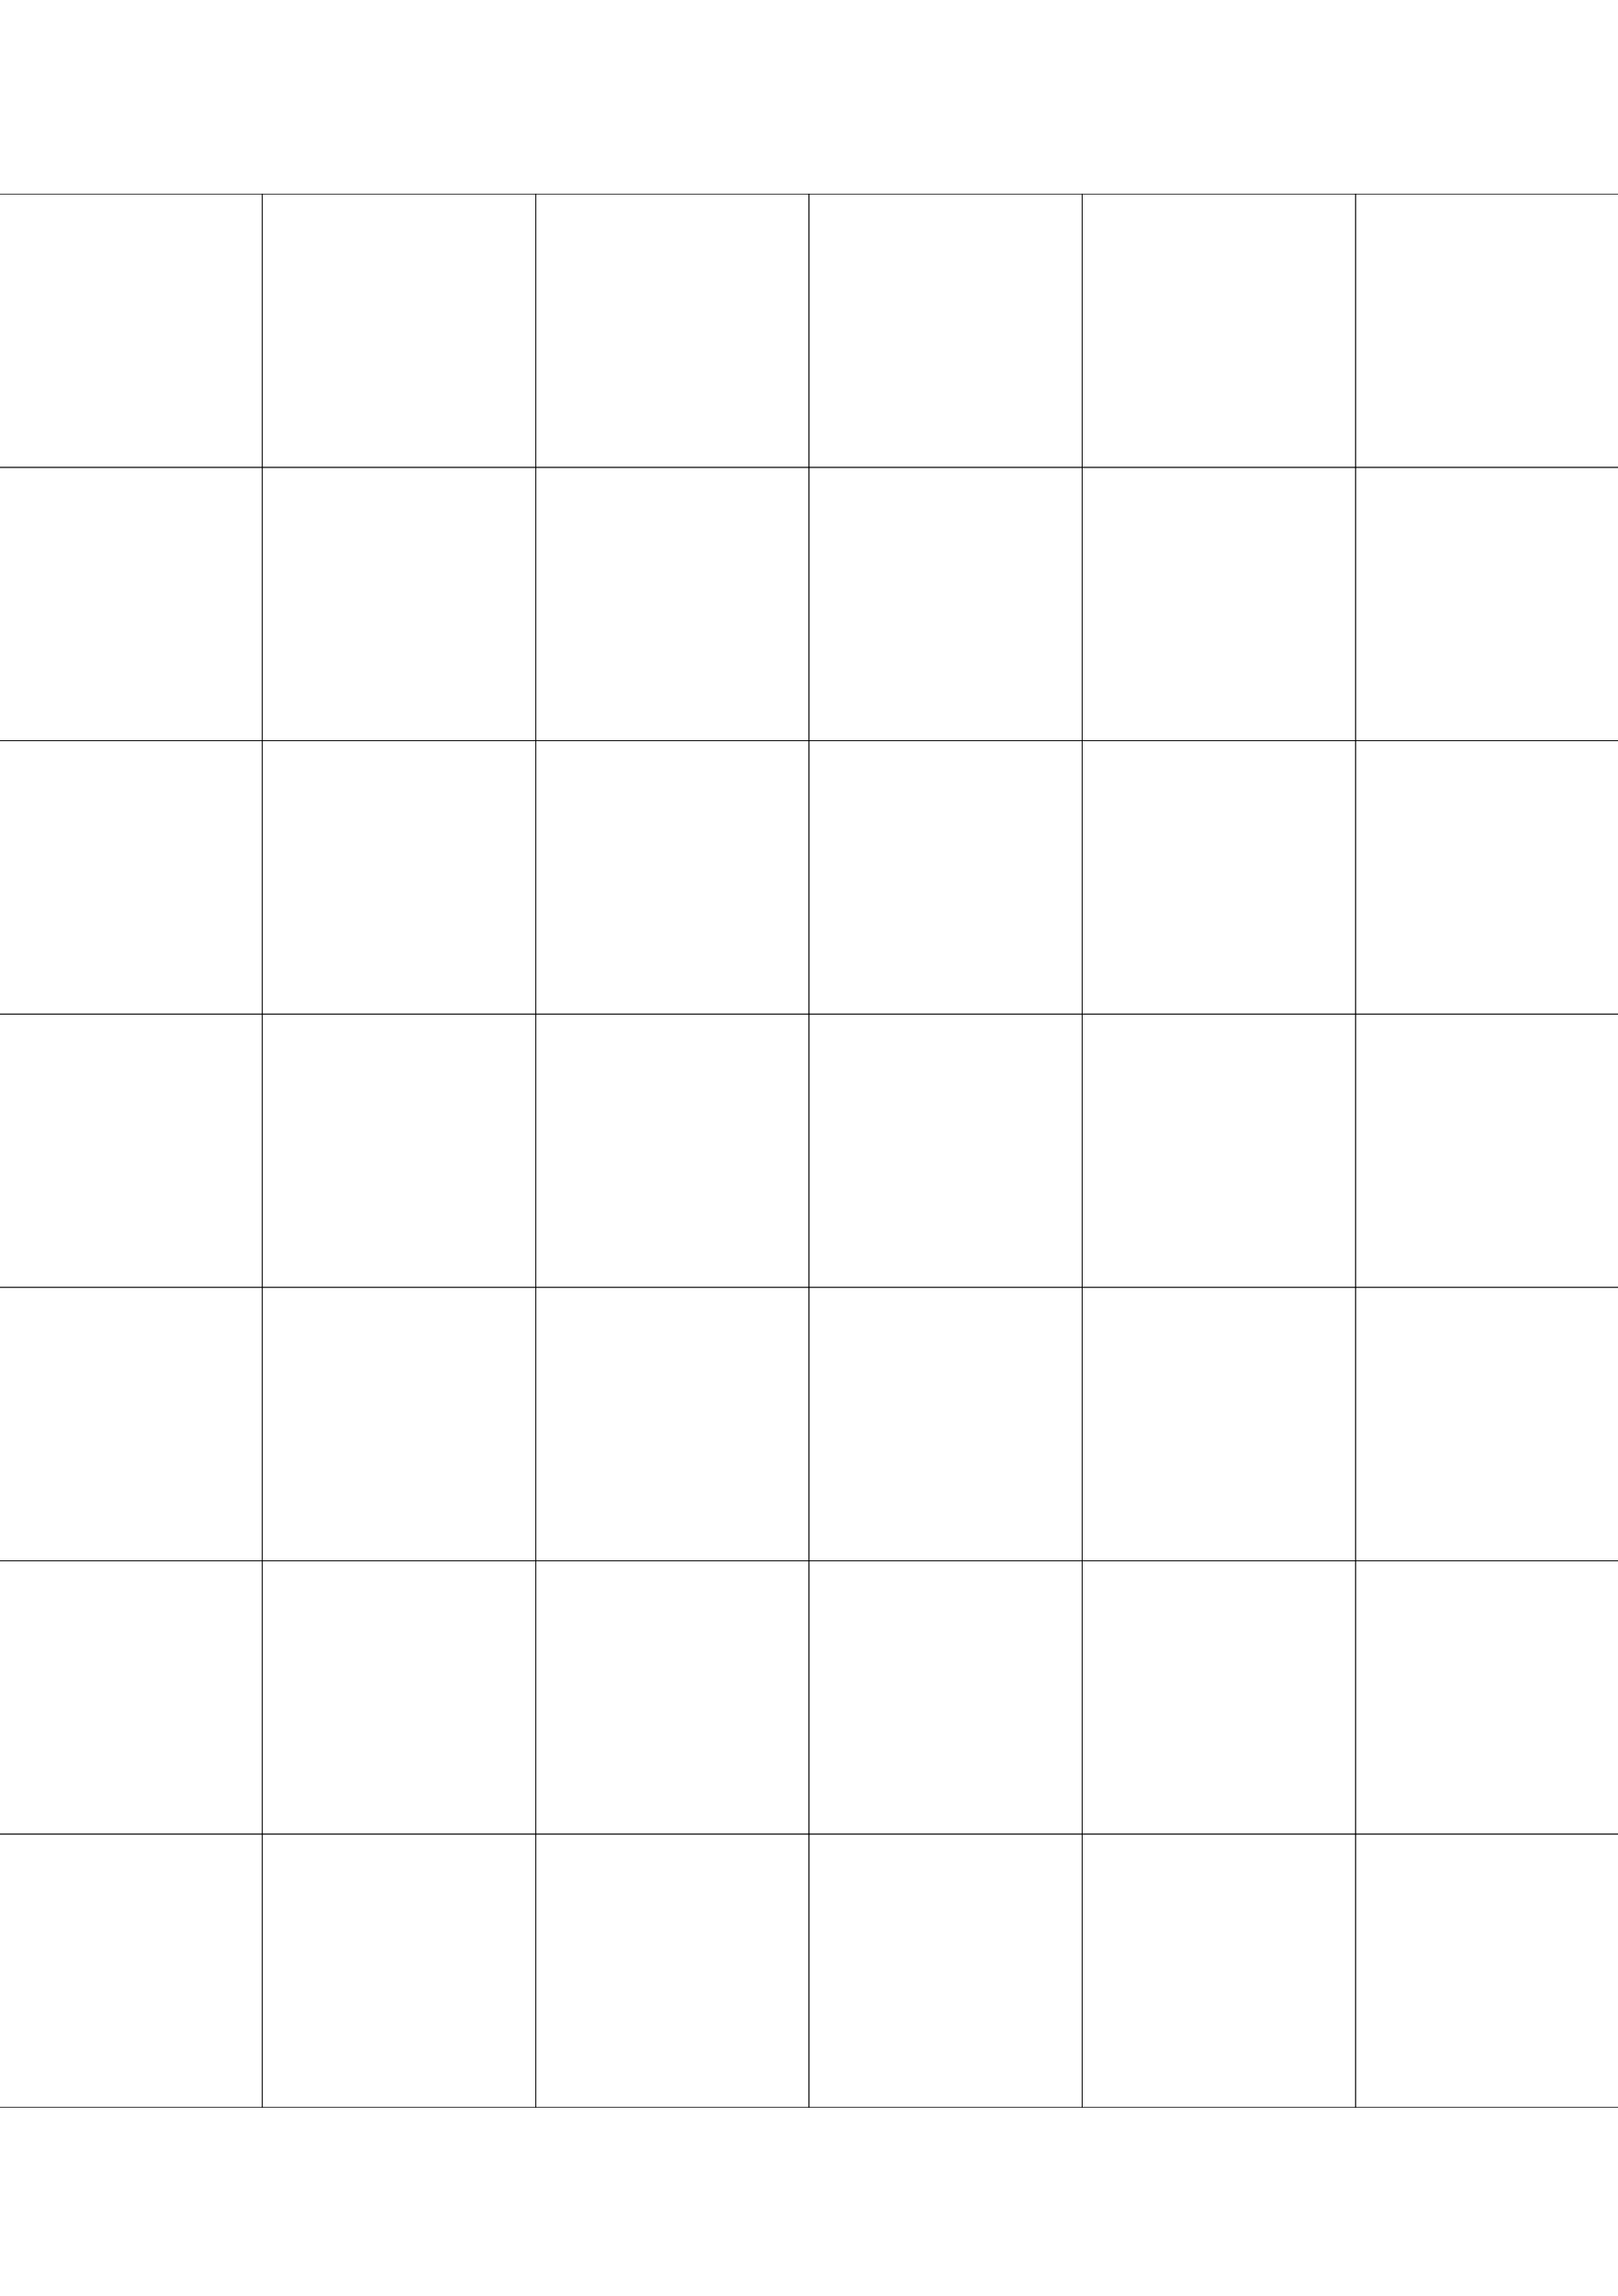
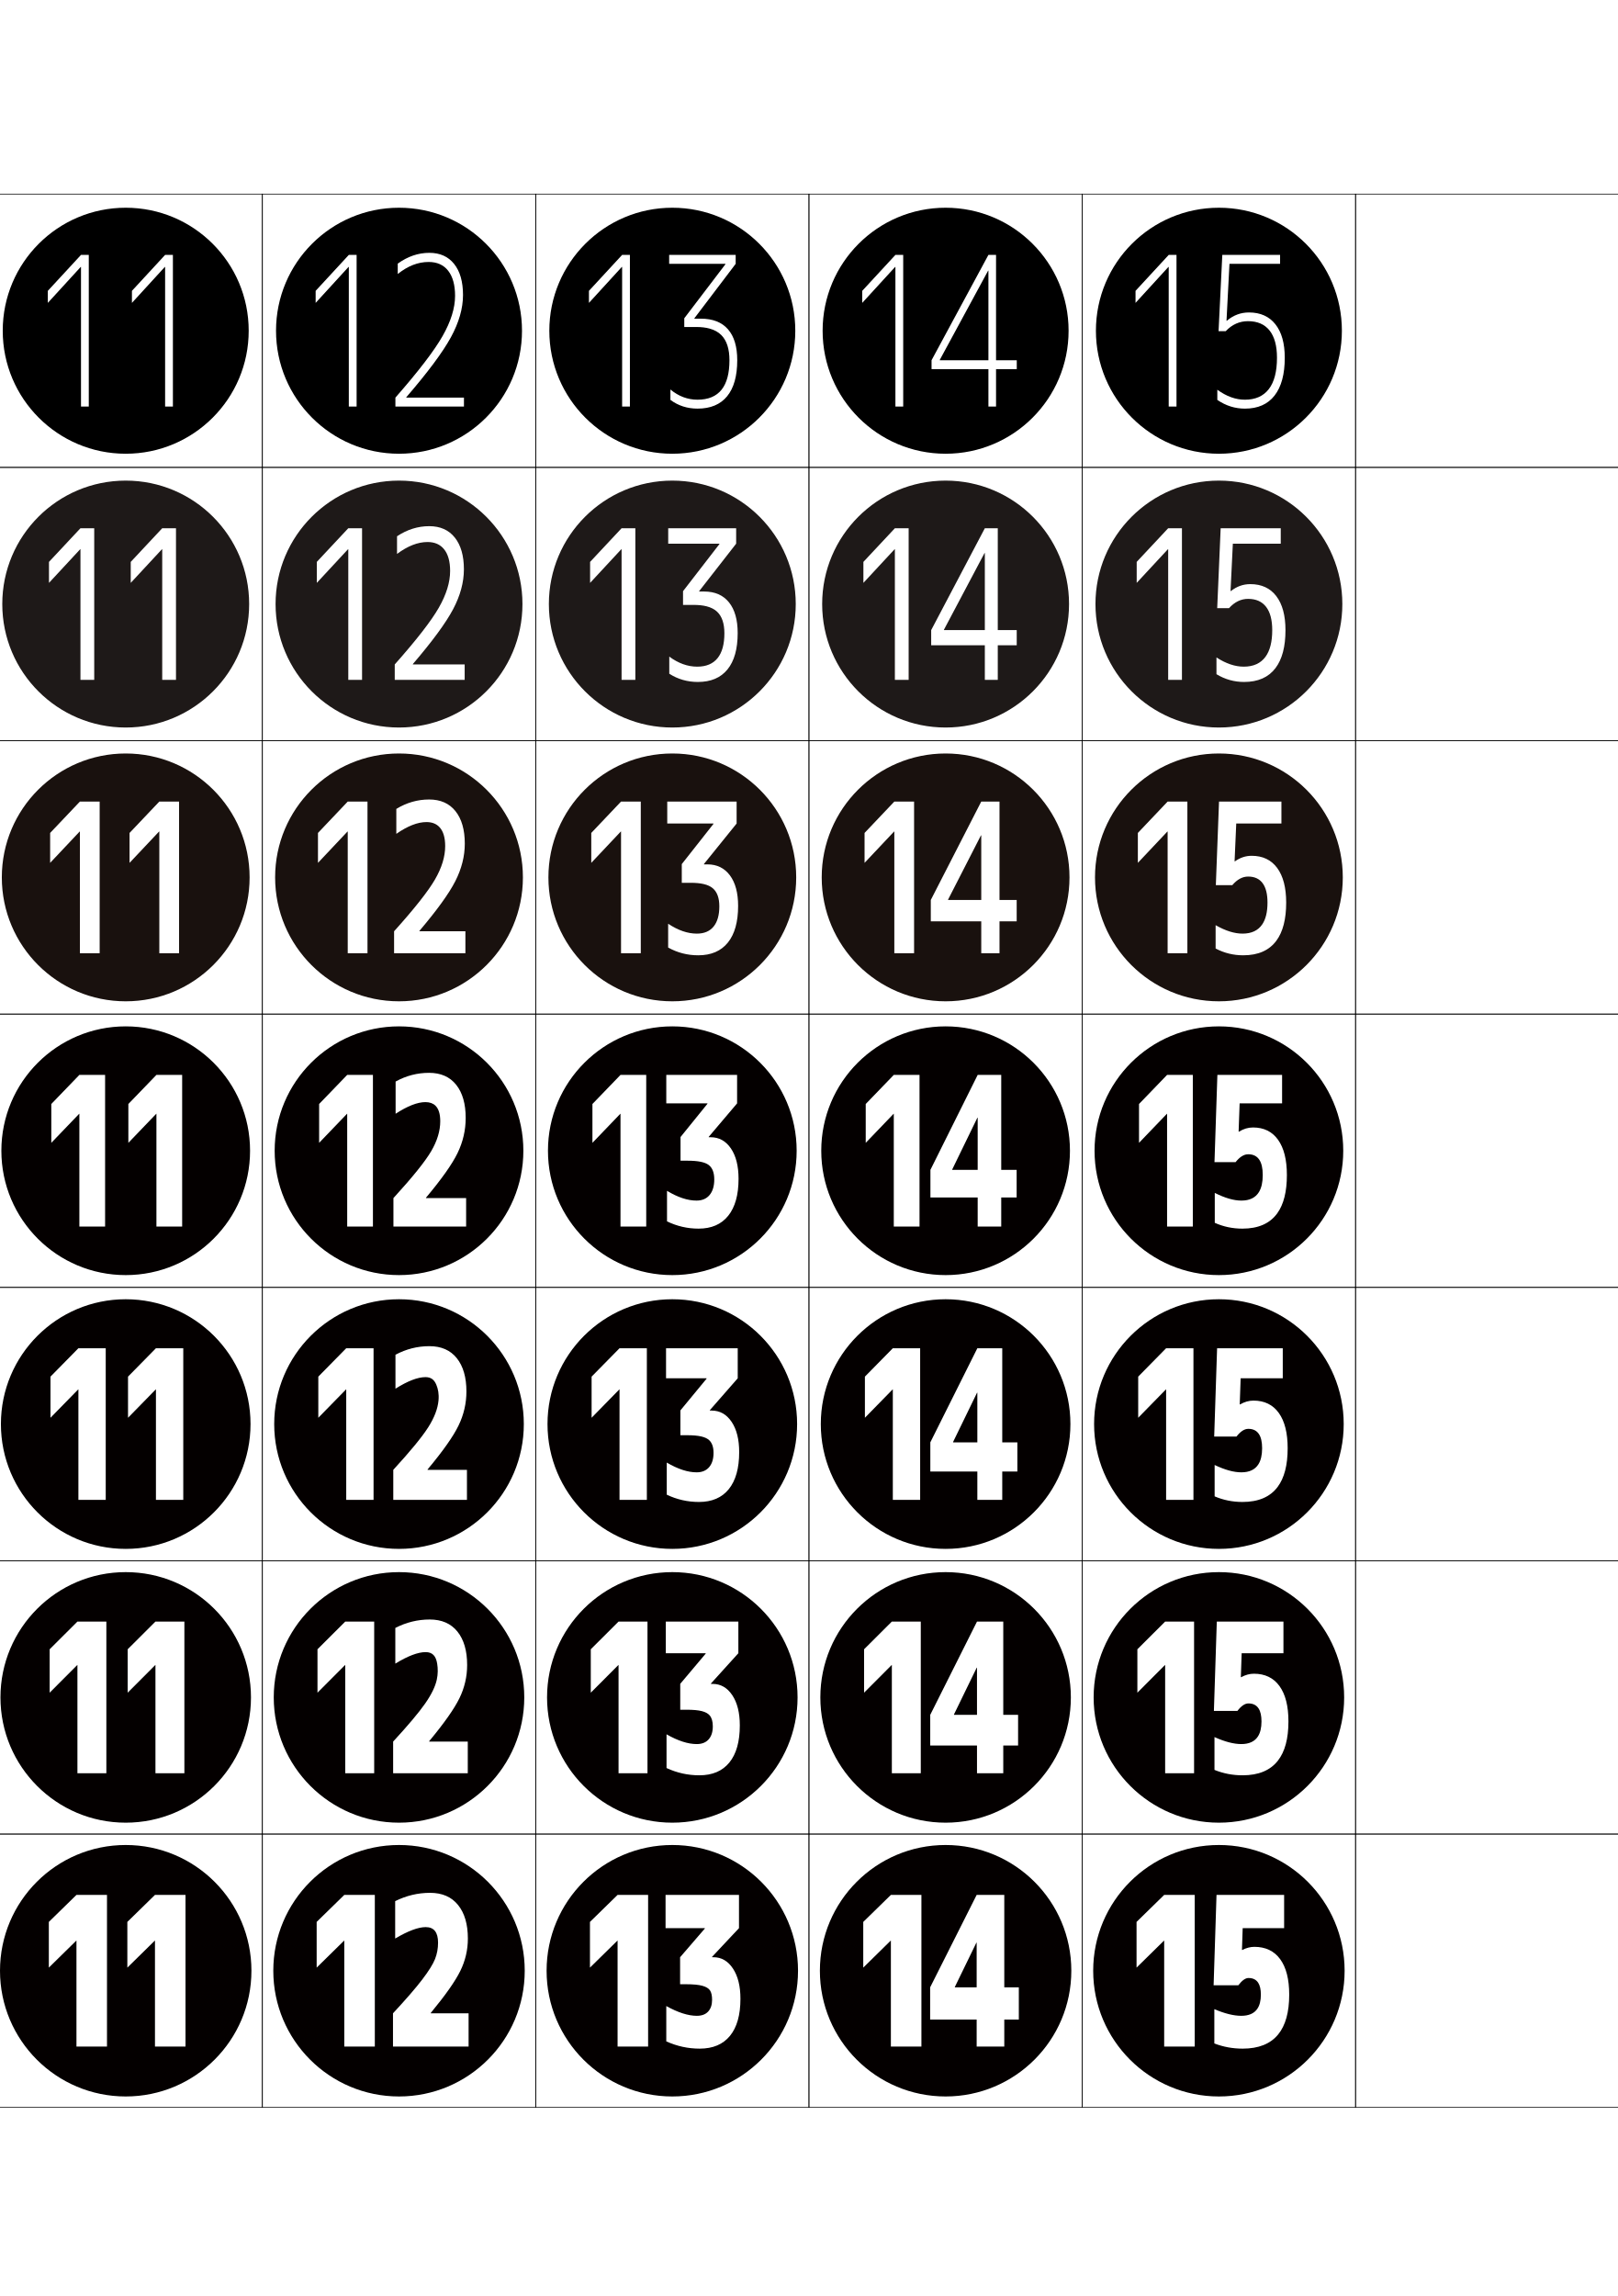
<svg xmlns="http://www.w3.org/2000/svg" version="1.1" id="glyphs" x="0px" y="0px" width="592px" height="840px" viewBox="0 0 592 840" enable-background="new 0 0 592 840" xml:space="preserve">
  <g>
    <rect x="-104" y="71" fill="none" stroke="#000000" stroke-width="0.25" width="100" height="100" />
    <rect x="-4" y="71" fill="none" stroke="#000000" stroke-width="0.25" width="100" height="100" />
    <rect x="-104" y="171" fill="none" stroke="#000000" stroke-width="0.25" width="100" height="100" />
    <rect x="-4" y="171" fill="none" stroke="#000000" stroke-width="0.25" width="100" height="100" />
    <rect x="-104" y="271" fill="none" stroke="#000000" stroke-width="0.25" width="100" height="100" />
    <rect x="-4" y="271" fill="none" stroke="#000000" stroke-width="0.25" width="100" height="100" />
    <rect x="-104" y="371" fill="none" stroke="#000000" stroke-width="0.25" width="100" height="100" />
    <rect x="-4" y="371" fill="none" stroke="#000000" stroke-width="0.25" width="100" height="100" />
    <rect x="-104" y="471" fill="none" stroke="#000000" stroke-width="0.25" width="100" height="100" />
    <rect x="-4" y="471" fill="none" stroke="#000000" stroke-width="0.25" width="100" height="100" />
    <rect x="-104" y="571" fill="none" stroke="#000000" stroke-width="0.25" width="100" height="100" />
    <rect x="-4" y="571" fill="none" stroke="#000000" stroke-width="0.25" width="100" height="100" />
    <rect x="-104" y="671" fill="none" stroke="#000000" stroke-width="0.25" width="100" height="100" />
    <rect x="-4" y="671" fill="none" stroke="#000000" stroke-width="0.25" width="100" height="100" />
    <rect x="496" y="71" fill="none" stroke="#000000" stroke-width="0.25" width="100" height="100" />
    <rect x="596" y="71" fill="none" stroke="#000000" stroke-width="0.25" width="100" height="100" />
    <rect x="496" y="171" fill="none" stroke="#000000" stroke-width="0.25" width="100" height="100" />
    <rect x="596" y="171" fill="none" stroke="#000000" stroke-width="0.25" width="100" height="100" />
    <rect x="496" y="271" fill="none" stroke="#000000" stroke-width="0.25" width="100" height="100" />
    <rect x="596" y="271" fill="none" stroke="#000000" stroke-width="0.25" width="100" height="100" />
    <rect x="496" y="371" fill="none" stroke="#000000" stroke-width="0.25" width="100" height="100" />
    <rect x="596" y="371" fill="none" stroke="#000000" stroke-width="0.25" width="100" height="100" />
    <rect x="496" y="471" fill="none" stroke="#000000" stroke-width="0.25" width="100" height="100" />
    <rect x="596" y="471" fill="none" stroke="#000000" stroke-width="0.25" width="100" height="100" />
    <rect x="496" y="571" fill="none" stroke="#000000" stroke-width="0.25" width="100" height="100" />
    <rect x="596" y="571" fill="none" stroke="#000000" stroke-width="0.25" width="100" height="100" />
    <rect x="496" y="671" fill="none" stroke="#000000" stroke-width="0.25" width="100" height="100" />
    <rect x="596" y="671" fill="none" stroke="#000000" stroke-width="0.25" width="100" height="100" />
    <rect x="96" y="71" fill="none" stroke="#000000" stroke-width="0.25" width="100" height="100" />
    <rect x="196" y="71" fill="none" stroke="#000000" stroke-width="0.25" width="100" height="100" />
    <rect x="296" y="71" fill="none" stroke="#000000" stroke-width="0.25" width="100" height="100" />
    <rect x="396" y="71" fill="none" stroke="#000000" stroke-width="0.25" width="100" height="100" />
    <rect x="96" y="171" fill="none" stroke="#000000" stroke-width="0.25" width="100" height="100" />
    <rect x="196" y="171" fill="none" stroke="#000000" stroke-width="0.25" width="100" height="100" />
    <rect x="296" y="171" fill="none" stroke="#000000" stroke-width="0.25" width="100" height="100" />
    <rect x="396" y="171" fill="none" stroke="#000000" stroke-width="0.25" width="100" height="100" />
    <rect x="96" y="271" fill="none" stroke="#000000" stroke-width="0.25" width="100" height="100" />
    <rect x="196" y="271" fill="none" stroke="#000000" stroke-width="0.25" width="100" height="100" />
    <rect x="296" y="271" fill="none" stroke="#000000" stroke-width="0.25" width="100" height="100" />
    <rect x="396" y="271" fill="none" stroke="#000000" stroke-width="0.25" width="100" height="100" />
    <rect x="96" y="371" fill="none" stroke="#000000" stroke-width="0.25" width="100" height="100" />
    <rect x="196" y="371" fill="none" stroke="#000000" stroke-width="0.25" width="100" height="100" />
    <rect x="296" y="371" fill="none" stroke="#000000" stroke-width="0.25" width="100" height="100" />
    <rect x="396" y="371" fill="none" stroke="#000000" stroke-width="0.25" width="100" height="100" />
    <rect x="96" y="471" fill="none" stroke="#000000" stroke-width="0.25" width="100" height="100" />
    <rect x="196" y="471" fill="none" stroke="#000000" stroke-width="0.25" width="100" height="100" />
    <rect x="296" y="471" fill="none" stroke="#000000" stroke-width="0.25" width="100" height="100" />
    <rect x="396" y="471" fill="none" stroke="#000000" stroke-width="0.25" width="100" height="100" />
    <rect x="96" y="571" fill="none" stroke="#000000" stroke-width="0.25" width="100" height="100" />
    <rect x="196" y="571" fill="none" stroke="#000000" stroke-width="0.25" width="100" height="100" />
    <rect x="296" y="571" fill="none" stroke="#000000" stroke-width="0.25" width="100" height="100" />
    <rect x="396" y="571" fill="none" stroke="#000000" stroke-width="0.25" width="100" height="100" />
    <rect x="96" y="671" fill="none" stroke="#000000" stroke-width="0.25" width="100" height="100" />
    <rect x="196" y="671" fill="none" stroke="#000000" stroke-width="0.25" width="100" height="100" />
    <rect x="296" y="671" fill="none" stroke="#000000" stroke-width="0.25" width="100" height="100" />
    <rect x="396" y="671" fill="none" stroke="#000000" stroke-width="0.25" width="100" height="100" />
  </g>
  <g>
    <g>
      <path fill="#040000" d="M-54,767c25.405,0,46-20.593,46-46c0-25.403-20.595-46-46-46s-46,20.597-46,46    C-100,746.407-79.405,767-54,767v-9c-20.401,0-37-16.597-37-37c0-20.402,16.599-37,37-37    c20.402,0,37,16.598,37,37c0,20.403-16.598,37-37,37V767z" />
      <path fill="#040000" d="M-54,739.696c3.04,0,5.282-1.393,6.727-4.18    c1.443-2.786,2.166-7.625,2.166-14.517c0-6.89-0.723-11.729-2.166-14.516    c-1.444-2.785-3.687-4.18-6.727-4.18s-5.282,1.395-6.726,4.18    c-1.444,2.787-2.166,7.626-2.166,14.516c0,6.892,0.722,11.73,2.166,14.517    C-59.282,738.304-57.04,739.696-54,739.696V749.5c-7.448,0-12.984-2.229-16.606-6.688    c-3.623-4.458-5.434-11.729-5.434-21.812c0-10.082,1.811-17.353,5.434-21.812    C-66.984,694.73-61.448,692.5-54,692.5s12.982,2.23,16.605,6.688    c3.623,4.459,5.435,11.729,5.435,21.812c0,10.084-1.812,17.354-5.435,21.812    C-41.018,747.271-46.552,749.5-54,749.5V739.696z" />
    </g>
    <g>
      <path fill="#040000" d="M-54,666.833c25.313,0,45.833-20.519,45.833-45.833    c0-25.312-20.52-45.834-45.833-45.834c-25.313,0-45.833,20.521-45.833,45.834    C-99.833,646.314-79.313,666.833-54,666.833v-8.5c-20.586,0-37.333-16.747-37.333-37.333    S-74.586,583.666-54,583.666S-16.667,600.414-16.667,621S-33.414,658.333-54,658.333    V666.833z" />
      <path fill="#040000" d="M-54,640.203c3.208,0,5.582-1.436,7.119-4.307    c1.536-2.871,2.305-7.836,2.305-14.896c0-7.059-0.769-12.024-2.305-14.896    C-48.418,603.234-50.792,601.798-54,601.798c-3.209,0-5.583,1.437-7.119,4.306    C-62.656,608.976-63.424,613.941-63.424,621c0,7.061,0.768,12.025,2.305,14.896    C-59.583,638.768-57.209,640.203-54,640.203V649.5c-7.347,0-12.815-2.237-16.404-6.713    C-73.993,638.312-75.787,631.05-75.787,621c0-10.049,1.794-17.311,5.383-21.786    C-66.815,594.738-61.347,592.5-54,592.5c7.346,0,12.813,2.238,16.403,6.714    c3.589,4.476,5.383,11.737,5.383,21.786c0,10.05-1.794,17.312-5.383,21.787    C-41.187,647.263-46.654,649.5-54,649.5V640.203z" />
    </g>
    <g>
      <path fill="#040000" d="M-54,566.667c25.221,0,45.667-20.445,45.667-45.667    c0-25.221-20.446-45.667-45.667-45.667S-99.667,495.779-99.667,521    C-99.667,546.222-79.221,566.667-54,566.667v-8c-20.77,0-37.667-16.897-37.667-37.667    S-74.77,483.333-54,483.333S-16.333,500.23-16.333,521S-33.23,558.667-54,558.667    V566.667z" />
      <path fill="#040000" d="M-54,540.71c3.377,0,5.881-1.478,7.512-4.434    c1.628-2.956,2.444-8.047,2.444-15.276c0-7.228-0.816-12.319-2.444-15.275    c-1.63-2.955-4.135-4.434-7.512-4.434c-3.378,0-5.882,1.479-7.512,4.434    c-1.63,2.956-2.444,8.048-2.444,15.275c0,7.229,0.814,12.32,2.444,15.276    C-59.882,539.232-57.378,540.71-54,540.71V549.5c-7.246,0-12.646-2.245-16.201-6.738    C-73.757,538.27-75.534,531.016-75.534,521c0-10.015,1.777-17.268,5.333-21.761    C-66.646,494.747-61.246,492.5-54,492.5c7.245,0,12.645,2.247,16.201,6.739    c3.554,4.493,5.332,11.746,5.332,21.761c0,10.016-1.778,17.27-5.332,21.762    C-41.355,547.255-46.755,549.5-54,549.5V540.71z" />
    </g>
    <g>
      <path fill="#040000" d="M-54,466.5c25.129,0,45.5-20.371,45.5-45.5s-20.371-45.5-45.5-45.5    s-45.5,20.371-45.5,45.5S-79.129,466.5-54,466.5V459c-20.953,0-38-17.047-38-38c0-20.952,17.047-38,38-38    s38,17.048,38,38c0,20.953-17.047,38-38,38V466.5z" />
      <path fill="#040000" d="M-54,441.217c3.546,0,6.181-1.521,7.904-4.561    C-44.375,433.616-43.512,428.398-43.512,421c0-7.396-0.863-12.615-2.584-15.655    c-1.724-3.04-4.358-4.561-7.904-4.561c-3.547,0-6.183,1.521-7.904,4.561    c-1.723,3.04-2.584,8.259-2.584,15.655c0,7.398,0.861,12.616,2.584,15.656    C-60.183,439.696-57.547,441.217-54,441.217V449.5c-7.145,0-12.478-2.254-15.998-6.764    C-73.521,438.228-75.28,430.982-75.28,421c0-9.98,1.76-17.226,5.282-21.735    C-66.478,394.756-61.145,392.5-54,392.5c7.144,0,12.476,2.256,15.998,6.765    c3.521,4.51,5.281,11.755,5.281,21.735c0,9.982-1.761,17.228-5.281,21.736    C-41.524,447.246-46.856,449.5-54,449.5V441.217z" />
    </g>
    <g>
      <path fill="#19110E" d="M-54,366.333c25.036,0,45.333-20.296,45.333-45.333    c0-25.037-20.297-45.333-45.333-45.333c-25.037,0-45.334,20.296-45.334,45.333    C-99.334,346.037-79.037,366.333-54,366.333v-5.667    c-21.872,0-39.667-17.794-39.667-39.667c0-21.872,17.795-39.667,39.667-39.667    S-14.333,299.128-14.333,321c0,21.873-17.794,39.667-39.667,39.667V366.333z" />
      <path fill="#040000" d="M-54,343.311V349.5c-7.077,0-12.329-2.402-15.756-7.208    C-73.051,337.709-74.698,330.612-74.698,321c0-9.612,1.646-16.709,4.941-21.292    C-66.329,294.903-61.077,292.5-54,292.5c7.075,0,12.327,2.403,15.756,7.208    c3.293,4.583,4.94,11.68,4.94,21.292c0,9.612-1.647,16.709-4.94,21.292    C-41.673,347.098-46.925,349.5-54,349.5V343.311c4.445,0,7.68-1.791,9.788-5.416    c2.026-3.491,3.048-9.142,3.048-16.896c0-7.753-1.021-13.404-3.048-16.896    c-2.108-3.625-5.343-5.415-9.788-5.415c-4.446,0-7.681,1.791-9.789,5.415    c-2.028,3.491-3.048,9.143-3.048,16.896c0,7.753,1.02,13.405,3.047,16.896    C-61.681,341.521-58.446,343.311-54,343.311z" />
    </g>
    <g>
      <path fill="#1E1918" d="M-54,266.167c24.944,0,45.167-20.222,45.167-45.167    c0-24.944-20.223-45.166-45.167-45.166S-99.167,196.056-99.167,221    C-99.167,245.945-78.944,266.167-54,266.167v-3.834    c-22.791,0-41.333-18.541-41.333-41.333c0-22.791,18.542-41.333,41.333-41.333    S-12.667,198.209-12.667,221c0,22.792-18.542,41.333-41.333,41.333V266.167z" />
      <path fill="#040000" d="M-54,245.405V249.5c-7.009,0-12.18-2.55-15.514-7.651    c-3.068-4.656-4.601-11.605-4.601-20.849c0-9.242,1.533-16.191,4.601-20.847    c3.334-5.102,8.505-7.652,15.514-7.652c7.008,0,12.18,2.551,15.514,7.652    c3.066,4.656,4.601,11.605,4.601,20.847c0,9.243-1.534,16.192-4.601,20.849    C-41.82,246.95-46.992,249.5-54,249.5V245.405c5.345,0,9.179-2.06,11.672-6.27    c2.333-3.941,3.511-10.026,3.511-18.135c0-8.108-1.179-14.193-3.511-18.135    c-2.494-4.21-6.328-6.271-11.672-6.271s-9.18,2.061-11.672,6.271    C-68.006,206.807-69.184,212.892-69.184,221c0,8.109,1.178,14.194,3.511,18.135    C-63.18,243.346-59.345,245.405-54,245.405z" />
    </g>
    <g>
      <path d="M-54,166c24.853,0,45-20.146,45-45c0-24.853-20.147-45-45-45S-99,96.147-99,121    C-99,145.854-78.853,166-54,166v-2c-23.71,0-43-19.288-43-43c0-23.71,19.29-43,43-43    S-11,97.29-11,121c0,23.712-19.29,43-43,43V166z" />
      <path fill="#040000" d="M-54,147.5c-6.244,0-10.678-2.33-13.557-7.125    c-2.637-4.392-3.975-10.91-3.975-19.375c0-8.464,1.337-14.982,3.975-19.374    C-64.678,96.831-60.244,94.5-54,94.5c6.244,0,10.678,2.331,13.557,7.125    C-37.806,106.018-36.469,112.536-36.469,121c0,8.465-1.337,14.983-3.975,19.375    C-43.322,145.17-47.756,147.5-54,147.5v2c6.94,0,12.031-2.698,15.271-8.096    C-35.889,136.675-34.469,129.874-34.469,121c0-8.873-1.42-15.674-4.26-20.403    C-41.969,95.199-47.06,92.5-54,92.5s-12.031,2.699-15.271,8.096    c-2.84,4.729-4.26,11.53-4.26,20.403c0,8.874,1.42,15.675,4.26,20.404    C-66.031,146.802-60.94,149.5-54,149.5V147.5z" />
    </g>
  </g>
+   <g>
+     <path fill="#040000" d="M46.596,703.14v16.72l10.055-9.88h0.053v38.76h11.172v-55.479   H56.703L46.596,703.14z M17.868,703.14v16.72l10.055-9.88h0.053v38.76h11.172   v-55.479H27.976L17.868,703.14z M46,767c-25.405,0-46-20.593-46-46c0-25.403,20.595-46,46-46   s46,20.597,46,46C92,746.407,71.405,767,46,767L46,767z" />
+     <path fill="#040000" d="M46.72,603.393v15.884l10.108-10.134h0.053v39.596h10.587v-55.479   H56.88L46.72,603.393z M18.169,603.393v15.884l10.108-10.134h0.053v39.596h10.587   v-55.479H28.331L18.169,603.393z M46,666.833   c-25.313,0-45.833-20.519-45.833-45.833c0-25.312,20.52-45.834,45.833-45.834   c25.313,0,45.833,20.521,45.833,45.834C91.833,646.314,71.313,666.833,46,666.833   L46,666.833z" />
+     <path fill="#040000" d="M46.844,503.646v15.048l10.161-10.387h0.053v40.432h10.002v-55.479   H57.058L46.844,503.646z M18.471,503.646v15.048l10.161-10.387h0.054v40.432h10.001   v-55.479H28.686L18.471,503.646z M46,566.667c-25.221,0-45.667-20.445-45.667-45.667   c0-25.221,20.446-45.667,45.667-45.667c25.221,0,45.667,20.446,45.667,45.667   C91.667,546.222,71.221,566.667,46,566.667L46,566.667z" />
+     <path fill="#040000" d="M46.968,403.899v14.212l10.214-10.64h0.053v41.268h9.417v-55.479   h-9.417L46.968,403.899z M18.772,403.899v14.212l10.214-10.64h0.054v41.268h9.416   v-55.479h-9.416L18.772,403.899z M46,466.5c-25.129,0-45.5-20.371-45.5-45.5s20.371-45.5,45.5-45.5   s45.5,20.371,45.5,45.5S71.129,466.5,46,466.5L46,466.5z" />
+     <path fill="#19110E" d="M47.403,304.735v10.944l10.818-11.476h0.073v44.536h7.228v-55.479   h-7.228L47.403,304.735z M18.347,304.735v10.944l10.818-11.476h0.073v44.536h7.228   v-55.479h-7.228L18.347,304.735z M46,366.333   c-25.037,0-45.333-20.296-45.333-45.333c0-25.037,20.296-45.334,45.333-45.334   c25.037,0,45.333,20.297,45.333,45.334C91.333,346.037,71.037,366.333,46,366.333   L46,366.333z" />
+     <path fill="#1E1918" d="M47.839,205.571v7.676l11.423-12.312h0.094v47.804h5.039v-55.479   h-5.039L47.839,205.571z M17.921,205.571v7.676L29.344,200.936h0.094v47.804h5.039   v-55.479H29.438L17.921,205.571z M46,266.167c-24.945,0-45.167-20.222-45.167-45.167   S21.055,175.833,46,175.833c24.944,0,45.167,20.222,45.167,45.167   S70.944,266.167,46,266.167L46,266.167z" />
+     <path d="M63.266,148.739V93.259h-2.85l-12.141,13.148v4.408l12.027-13.148h0.114   v51.072H63.266z M32.486,148.739V93.259h-2.85l-12.141,13.148v4.408l12.027-13.148   h0.114v51.072H32.486z M46,166c-24.853,0-45-20.146-45-45c0-24.853,20.147-45,45-45   s45,20.147,45,45C91,145.854,70.853,166,46,166L46,166z" />
+   </g>
+   <g>
+     <path fill="#040000" d="M157.629,736.428c5.355-6.485,8.955-11.603,10.799-15.353   c1.844-3.748,2.767-7.701,2.767-11.855c0-5.217-1.197-9.31-3.591-12.273   C165.21,693.981,161.796,692.5,157.363,692.5c-4.434,0-8.689,1.015-12.768,3.04v13.68   c4.716-2.785,8.44-4.18,11.172-4.18c3.014,0,4.521,1.899,4.521,5.699   c0,2.129-0.372,4.131-1.117,6.004c-0.744,1.876-2.306,4.371-4.682,7.487   c-2.376,3.115-5.94,7.231-10.693,12.35v12.159h27.664v-12.159h-13.832V736.428z    M115.868,703.14v16.72l10.055-9.88h0.053v38.76h11.172v-55.479h-11.172   L115.868,703.14z M146,767c-25.405,0-46-20.593-46-46c0-25.403,20.595-46,46-46s46,20.597,46,46   C192,746.407,171.405,767,146,767L146,767z" />
+     <path fill="#040000" d="M168.101,621.316c1.885-3.859,2.829-7.917,2.829-12.173   c0-5.2-1.186-9.276-3.555-12.224C165.003,593.973,161.625,592.5,157.239,592.5   c-4.398,0-8.595,1.031-12.59,3.09v13.047c4.598-2.803,8.293-4.205,11.083-4.205   c2.526,0,3.784,1.431,4.234,4.229c0.293,1.819,0.312,3.763-0.155,5.904   c-0.529,2.426-1.907,5.316-4.229,8.652c-2.323,3.335-6.233,7.984-11.731,13.945   v11.576h27.31v-11.576h-14.116v-0.152   C162.529,630.406,166.215,625.176,168.101,621.316z M116.169,603.393v15.884   l10.108-10.134h0.053v39.596h10.587v-55.479h-10.587L116.169,603.393z M146,666.833   c-25.313,0-45.834-20.519-45.834-45.833c0-25.312,20.521-45.834,45.834-45.834   c25.312,0,45.833,20.521,45.833,45.834C191.833,646.314,171.312,666.833,146,666.833   L146,666.833z" />
+     <path fill="#040000" d="M167.772,521.558c1.927-3.969,2.891-8.132,2.891-12.489   c0-5.185-1.173-9.243-3.52-12.174C164.796,493.965,161.454,492.5,157.115,492.5   c-4.363,0-8.5,1.048-12.413,3.141v12.414c4.48-2.82,8.145-4.23,10.994-4.23   c2.04,0,3.193,0.979,3.946,2.758c0.65,1.536,1.03,3.404,0.807,5.805   c-0.278,2.986-1.508,6.262-3.777,9.816c-2.271,3.555-6.526,8.736-12.769,15.543   v10.993h26.955v-10.993h-14.399V537.594   C162.074,530.871,165.846,525.527,167.772,521.558z M116.471,503.646v15.048   l10.161-10.387h0.054v40.432h10.001v-55.479h-10.001L116.471,503.646z M146,566.667   c-25.221,0-45.667-20.445-45.667-45.667c0-25.221,20.446-45.667,45.667-45.667   c25.221,0,45.667,20.446,45.667,45.667C191.667,546.222,171.221,566.667,146,566.667   L146,566.667z" />
+     <path fill="#040000" d="M167.445,421.799c1.968-4.079,2.953-8.348,2.953-12.807   c0-5.168-1.162-9.209-3.484-12.123c-2.324-2.912-5.631-4.369-9.922-4.369   c-4.328,0-8.406,1.064-12.236,3.191v11.78c4.362-2.837,7.998-4.256,10.906-4.256   c1.553,0,2.772,0.43,3.658,1.288c1.179,1.143,1.768,3.044,1.768,5.704   c0,3.547-1.109,7.208-3.325,10.981c-2.217,3.775-6.819,9.489-13.806,17.139v10.411   h26.6V438.328h-14.683v-0.152C161.619,431.336,165.477,425.878,167.445,421.799z    M116.772,403.899v14.212l10.214-10.64h0.054v41.268h9.416v-55.479h-9.416   L116.772,403.899z M146,466.5c-25.129,0-45.5-20.371-45.5-45.5s20.371-45.5,45.5-45.5   s45.5,20.371,45.5,45.5S171.129,466.5,146,466.5L146,466.5z" />
+     <path fill="#19110E" d="M145.015,295.944v9.12c4.124-2.87,7.801-4.306,11.032-4.306   c2.074,0,3.678,0.65,4.833,1.935c1.335,1.486,2.015,3.765,2.015,6.855   c0,3.851-1.249,7.93-3.746,12.235c-2.498,4.307-7.481,10.617-14.951,18.925   v8.03h26.093v-8.03H153.472v-0.152c6.452-7.6,10.832-13.666,13.138-18.201   c2.306-4.535,3.46-9.107,3.46-13.719c0-5.066-1.136-9.022-3.406-11.869   c-2.271-2.845-5.483-4.268-9.636-4.268   C152.788,292.5,148.784,293.648,145.015,295.944z M116.346,304.735v10.944   l10.819-11.476h0.073v44.536h7.228v-55.479h-7.228L116.346,304.735z M146,366.333   c-25.037,0-45.333-20.296-45.333-45.333c0-25.037,20.296-45.334,45.333-45.334   c25.037,0,45.333,20.297,45.333,45.334C191.333,346.037,171.037,366.333,146,366.333   L146,366.333z" />
+     <path fill="#1E1918" d="M145.274,196.198v6.46c3.886-2.904,7.605-4.357,11.159-4.357   c2.595,0,4.591,0.866,6.007,2.583c1.501,1.821,2.261,4.485,2.261,8.007   c0,4.155-1.39,8.651-4.167,13.489c-2.779,4.839-8.144,11.743-16.097,20.71v5.649   h25.586v-5.649h-18.954v-0.151c7.159-8.36,12.06-15.035,14.706-20.026   c2.645-4.99,3.968-9.867,3.968-14.63c0-4.965-1.109-8.837-3.328-11.615   c-2.219-2.777-5.335-4.167-9.35-4.167   C152.913,192.5,148.983,193.733,145.274,196.198z M115.921,205.571v7.676   l11.423-12.312h0.094v47.804h5.039v-55.479H127.438L115.921,205.571z M146,266.167   c-24.944,0-45.167-20.222-45.167-45.167S121.056,175.833,146,175.833   c24.945,0,45.167,20.222,45.167,45.167S170.945,266.167,146,266.167L146,266.167z" />
+     <path d="M145.534,96.451v3.8c3.648-2.938,7.41-4.408,11.286-4.408   c3.116,0,5.51,1.077,7.183,3.23c1.671,2.154,2.508,5.206,2.508,9.158   c0,4.459-1.53,9.374-4.589,14.743c-3.059,5.371-8.806,12.871-17.242,22.496v3.269   h25.08v-3.269h-21.09v-0.151c7.866-9.12,13.29-16.403,16.273-21.851   c2.982-5.445,4.475-10.626,4.475-15.542c0-4.864-1.083-8.651-3.249-11.362   c-2.166-2.71-5.188-4.066-9.063-4.066   C153.038,92.499,149.182,93.817,145.534,96.451z M130.486,148.739V93.259h-2.85   l-12.141,13.148v4.408l12.027-13.148h0.114v51.072H130.486z M146,166   c-24.853,0-45-20.146-45-45c0-24.853,20.147-45,45-45s45,20.147,45,45   C191,145.854,170.853,166,146,166L146,166z" />
+   </g>
+   <g>
+     <path fill="#040000" d="M260.556,716.06v-0.152l9.842-10.488v-12.159H243.531v12.159h14.364   v0.152l-9.044,10.488v9.88h2.128c2.66,0,4.673,0.19,6.038,0.571   c1.365,0.379,2.296,0.949,2.793,1.709c0.496,0.76,0.745,1.9,0.745,3.42   c0,1.824-0.479,3.256-1.437,4.294c-0.958,1.039-2.341,1.558-4.149,1.558   c-3.157,0-6.882-1.189-11.172-3.572v12.921C247.698,748.614,251.777,749.5,256.033,749.5   c4.823,0,8.512-1.559,11.065-4.675c2.554-3.115,3.831-7.637,3.831-13.565   c0-4.61-0.914-8.296-2.74-11.058c-1.827-2.762-4.194-4.143-7.102-4.143H260.556   z M215.868,703.14v16.72l10.055-9.88h0.053v38.76h11.172v-55.479h-11.172   L215.868,703.14z M246,767c-25.405,0-46-20.593-46-46c0-25.403,20.595-46,46-46s46,20.597,46,46   C292,746.407,271.405,767,246,767L246,767z" />
+     <path fill="#040000" d="M260.147,616.06v-0.152l10.02-11.071v-11.576h-26.547v11.576h14.594   v0.152l-9.31,11.046v9.475h2.306c2.394,0,4.258,0.171,5.592,0.511   c1.334,0.339,2.262,0.865,2.839,1.528c0.762,0.875,1.18,2.2,1.18,4.041   c0,2.026-0.509,3.614-1.525,4.763s-2.471,1.723-4.362,1.723   c-3.193,0-6.875-1.189-11.048-3.572v12.338C247.704,648.614,251.706,649.5,255.891,649.5   c4.788,0,8.453-1.562,10.995-4.688c2.542-3.123,3.813-7.641,3.813-13.553   c0-4.628-0.92-8.318-2.757-11.07c-1.839-2.754-4.242-4.13-7.208-4.13H260.147   z M216.169,603.393v15.884l10.108-10.134h0.053v39.596h10.587v-55.479h-10.587   L216.169,603.393z M246,666.833c-25.313,0-45.833-20.519-45.833-45.833   c0-25.312,20.52-45.834,45.833-45.834c25.313,0,45.833,20.521,45.833,45.834   C291.833,646.314,271.313,666.833,246,666.833L246,666.833z" />
+     <path fill="#040000" d="M259.74,516.061v-0.152l10.196-11.654v-10.994h-26.228v10.994h14.824   v0.152l-9.575,11.603v9.069h2.482c2.128,0,3.844,0.15,5.146,0.451   c1.304,0.299,2.252,0.763,2.886,1.348c1.053,0.971,1.615,2.5,1.615,4.661   c0,2.229-0.539,3.974-1.615,5.232c-1.076,1.257-2.601,1.886-4.575,1.886   c-3.228,0-6.869-1.189-10.924-3.571v11.755C247.71,548.614,251.635,549.5,255.749,549.5   c4.752,0,8.394-1.566,10.925-4.699c2.529-3.133,3.795-7.646,3.795-13.541   c0-4.645-0.926-8.339-2.775-11.083c-1.851-2.745-4.289-4.116-7.315-4.116H259.74   z M216.471,503.646v15.048l10.161-10.387h0.054v40.432h10.001v-55.479h-10.001   L216.471,503.646z M246,566.667c-25.221,0-45.667-20.445-45.667-45.667   c0-25.221,20.446-45.667,45.667-45.667S291.667,495.779,291.667,521   C291.667,546.222,271.221,566.667,246,566.667L246,566.667z" />
+     <path fill="#040000" d="M259.332,416.061v-0.152l10.374-12.236v-10.412h-25.909v10.412h15.055   v0.152l-9.842,12.159v8.664h2.66c1.862,0,3.429,0.131,4.701,0.391   s2.25,0.648,2.933,1.168c1.365,1.039,2.049,2.799,2.049,5.281   c0,2.432-0.568,4.332-1.703,5.701c-1.135,1.367-2.73,2.051-4.787,2.051   c-3.264,0-6.863-1.189-10.8-3.571v11.172C247.716,448.614,251.564,449.5,255.607,449.5   c4.717,0,8.334-1.569,10.854-4.712c2.518-3.141,3.777-7.65,3.777-13.528   c0-4.661-0.932-8.36-2.793-11.096c-1.862-2.736-4.336-4.104-7.422-4.104H259.332z    M216.772,403.899v14.212l10.214-10.64h0.054v41.268h9.416v-55.479h-9.416   L216.772,403.899z M246,466.5c-25.129,0-45.5-20.371-45.5-45.5s20.371-45.5,45.5-45.5   s45.5,20.371,45.5,45.5S271.129,466.5,246,466.5L246,466.5z" />
+     <path fill="#19110E" d="M244.148,301.29h16.896v0.152l-11.577,14.693v6.84h3.236   c1.851,0,3.434,0.148,4.749,0.452c1.451,0.334,2.586,0.867,3.408,1.588   c1.562,1.36,2.345,3.551,2.345,6.574c0,3.207-0.696,5.667-2.087,7.382   c-1.405,1.732-3.451,2.599-6.135,2.599c-3.379,0-6.881-1.207-10.505-3.622v8.714   c3.397,1.893,7.064,2.837,11.001,2.837c4.728,0,8.343-1.549,10.846-4.648   c2.501-3.099,3.753-7.571,3.753-13.415c0-4.762-0.999-8.487-2.992-11.171   c-1.996-2.686-4.743-4.028-8.245-4.028h-1.259v-0.152l11.951-14.795v-8.031h-25.385   V301.29z M216.347,304.735v10.944l10.818-11.476h0.073v44.536h7.228v-55.479h-7.228   L216.347,304.735z M246,366.333c-25.037,0-45.334-20.296-45.334-45.333   c0-25.037,20.297-45.334,45.334-45.334c25.036,0,45.333,20.297,45.333,45.334   C291.333,346.037,271.036,366.333,246,366.333L246,366.333z" />
+     <path fill="#1E1918" d="M244.499,198.909h18.736v0.151l-13.312,17.227v5.016h3.812   c1.84,0,3.438,0.171,4.798,0.513c1.627,0.415,2.922,1.084,3.884,2.007   c1.76,1.681,2.64,4.303,2.64,7.866c0,3.982-0.823,7.004-2.47,9.064   c-1.677,2.098-4.171,3.146-7.483,3.146c-3.495,0-6.899-1.224-10.212-3.673v6.257   c3.143,2.011,6.629,3.015,10.46,3.015c4.739,0,8.351-1.528,10.838-4.585   c2.485-3.057,3.729-7.49,3.729-13.3c0-4.863-1.065-8.614-3.192-11.248   c-2.129-2.635-5.15-3.952-9.067-3.952h-1.826v-0.152l13.528-17.353v-5.649   h-24.862V198.909z M215.921,205.571v7.676l11.423-12.312h0.094v47.804h5.039v-55.479   H227.438L215.921,205.571z M246,266.167c-24.944,0-45.167-20.222-45.167-45.167   S221.056,175.833,246,175.833S291.167,196.055,291.167,221S270.944,266.167,246,266.167   L246,266.167z" />
+     <path d="M244.85,96.527h20.577v0.152l-15.048,19.76v3.192h4.389   c1.828,0,3.442,0.191,4.846,0.574c1.805,0.493,3.258,1.302,4.359,2.427   c1.957,2.002,2.936,5.055,2.936,9.158c0,4.758-0.951,8.339-2.854,10.745   c-1.947,2.464-4.891,3.695-8.831,3.695c-3.61,0-6.917-1.241-9.918-3.724v3.799   c2.888,2.129,6.193,3.192,9.918,3.192c4.75,0,8.359-1.507,10.83-4.521   c2.47-3.015,3.705-7.41,3.705-13.187c0-4.965-1.132-8.74-3.392-11.324   c-2.262-2.584-5.558-3.876-9.89-3.876h-2.394v-0.152l15.104-19.912v-3.268   h-24.339V96.527z M230.486,148.739V93.259h-2.85l-12.141,13.148v4.408l12.027-13.148   h0.114v51.072H230.486z M246,166c-24.853,0-45-20.146-45-45c0-24.853,20.147-45,45-45   s45,20.147,45,45C291,145.854,270.853,166,246,166L246,166z" />
+   </g>
+   <g>
+     <path fill="#040000" d="M349.383,727.08v-0.152l7.874-16.188h0.106v16.341H349.383z    M372.791,727.08h-5.319v-33.82h-10.108l-17.023,33.82v11.779h17.023v9.88h10.108   v-9.88h5.319V727.08z M315.868,703.14v16.72l10.055-9.88h0.054v38.76h11.172   v-55.479h-11.172L315.868,703.14z M346,767c-25.405,0-46-20.593-46-46c0-25.403,20.595-46,46-46   s46,20.597,46,46C392,746.407,371.405,767,346,767L346,767z" />
+     <path fill="#040000" d="M349.063,627.383v-0.151l8.317-17.101h0.106v17.252H349.063z    M372.525,627.383h-5.427v-34.123h-9.611L340.375,627.383v11.224h17.112v10.132h9.611   v-10.132h5.427V627.383z M316.169,603.393v15.884l10.108-10.134h0.054v39.596h10.587   v-55.479h-10.587L316.169,603.393z M346,666.833c-25.313,0-45.834-20.519-45.834-45.833   c0-25.312,20.521-45.834,45.834-45.834c25.312,0,45.833,20.521,45.833,45.834   C391.833,646.314,371.312,666.833,346,666.833L346,666.833z" />
+     <path fill="#040000" d="M348.744,527.688v-0.151l8.761-18.013h0.106V527.688H348.744z    M372.26,527.688h-5.533v-34.428h-9.115L340.41,527.688v10.666h17.201v10.386h9.115   v-10.386h5.533V527.688z M316.471,503.646v15.048l10.161-10.387h0.054v40.432H336.688   v-55.479h-10.002L316.471,503.646z M346,566.667c-25.221,0-45.666-20.445-45.666-45.667   c0-25.221,20.445-45.667,45.666-45.667S391.667,495.779,391.667,521   C391.667,546.222,371.221,566.667,346,566.667L346,566.667z" />
+     <path fill="#040000" d="M348.426,427.991v-0.151l9.203-18.924h0.107v19.075H348.426z    M371.993,427.991h-5.639v-34.731h-8.618l-17.291,34.731v10.109h17.291v10.639h8.618   v-10.639h5.639V427.991z M316.772,403.899v14.212l10.214-10.64h0.054v41.268h9.416   v-55.479h-9.416L316.772,403.899z M346,466.5c-25.129,0-45.5-20.371-45.5-45.5s20.371-45.5,45.5-45.5   s45.5,20.371,45.5,45.5S371.129,466.5,346,466.5L346,466.5z" />
+     <path fill="#19110E" d="M346.91,329.257v-0.151l12.025-23.484h0.109v23.635H346.91z    M365.722,293.259h-6.677l-18.462,35.998v7.829h18.462v11.652h6.677v-11.652h6.286   v-7.829h-6.286V293.259z M316.347,304.735v10.944l10.817-11.476h0.074v44.536h7.228   v-55.479h-7.228L316.347,304.735z M346,366.333c-25.037,0-45.334-20.296-45.334-45.333   c0-25.037,20.297-45.334,45.334-45.334S391.333,295.963,391.333,321   C391.333,346.037,371.037,366.333,346,366.333L346,366.333z" />
+     <path fill="#1E1918" d="M345.396,230.524v-0.152l14.848-28.043h0.111v28.195H345.396z    M365.09,193.26h-4.735l-19.633,37.265v5.548h19.633v12.667h4.735v-12.667h6.934   v-5.548h-6.934V193.26z M315.921,205.571v7.676l11.423-12.312h0.094v47.804h5.039   v-55.479H327.438L315.921,205.571z M346,266.167c-24.945,0-45.167-20.222-45.167-45.167   S321.055,175.833,346,175.833c24.944,0,45.166,20.222,45.166,45.167   S370.944,266.167,346,266.167L346,266.167z" />
+     <path d="M343.881,131.791v-0.152l17.67-32.604h0.113v32.756H343.881z M364.457,93.259   h-2.793l-20.805,38.532v3.268h20.805v13.681h2.793v-13.681h7.582v-3.268h-7.582   V93.259z M330.486,148.739V93.259h-2.85l-12.142,13.148v4.408l12.027-13.148h0.114   v51.072H330.486z M346,166c-24.853,0-45-20.146-45-45c0-24.853,20.147-45,45-45s45,20.147,45,45   C391,145.854,370.853,166,346,166L346,166z" />
+   </g>
+   <g>
+     <path fill="#040000" d="M454.544,713.399H454.438l0.266-7.98h15.162v-12.159h-24.738   l-1.063,33.06h9.044c1.348-1.773,2.588-2.66,3.724-2.66   c1.618,0,2.802,0.584,3.552,1.752c0.647,1.008,0.971,2.451,0.971,4.328   c0,2.209-0.438,3.945-1.312,5.209c-1.171,1.695-3.128,2.543-5.87,2.543   c-2.732,0-6.012-0.809-9.843-2.432v12.541C447.592,748.866,451.05,749.5,454.703,749.5   c5.805,0,10.125-1.724,12.961-5.169c2.709-3.292,4.063-8.155,4.063-14.592   c0-5.623-1.1-9.943-3.299-12.957s-5.355-4.522-9.47-4.522   C457.541,712.26,456.068,712.64,454.544,713.399z M415.868,703.14v16.72   l10.055-9.88h0.054v38.76h11.172v-55.479h-11.172L415.868,703.14z M446,767   c-25.405,0-46-20.593-46-46c0-25.403,20.595-46,46-46s46,20.597,46,46   C492,746.407,471.405,767,446,767L446,767z" />
+     <path fill="#040000" d="M454.153,613.602h-0.124l0.301-8.766h15.287v-11.576h-24.384   l-1.063,32.68h8.601c1.406-1.824,2.747-2.736,4.024-2.736   c1.679,0,2.916,0.606,3.711,1.82c0.719,1.094,1.078,2.683,1.078,4.767   c0,2.345-0.445,4.192-1.334,5.54c-1.204,1.829-3.225,2.744-6.061,2.744   c-2.744,0-6.012-0.852-9.808-2.559v12.009C447.609,648.841,451.037,649.5,454.667,649.5   c5.812,0,10.113-1.777,12.903-5.33c2.582-3.277,3.873-8.07,3.873-14.38   c0-5.606-1.091-9.918-3.272-12.933c-2.181-3.014-5.306-4.521-9.372-4.521   C457.263,612.336,455.713,612.758,454.153,613.602z M416.17,603.393v15.884   l10.107-10.134h0.054v39.596h10.586v-55.479h-10.586L416.17,603.393z M446,666.833   c-25.313,0-45.834-20.519-45.834-45.833c0-25.312,20.521-45.834,45.834-45.834   c25.312,0,45.833,20.521,45.833,45.834C491.833,646.314,471.312,666.833,446,666.833   L446,666.833z" />
+     <path fill="#040000" d="M453.764,513.805h-0.142l0.336-9.551h15.411v-10.994h-24.029   l-1.063,32.3h8.157c1.466-1.874,2.908-2.812,4.326-2.812   c1.738,0,3.029,0.629,3.869,1.888c0.791,1.181,1.186,2.915,1.186,5.205   c0,2.481-0.453,4.438-1.357,5.872c-1.236,1.963-3.32,2.943-6.25,2.943   c-2.755,0-6.012-0.893-9.771-2.685v11.477C447.627,548.815,451.026,549.5,454.632,549.5   c5.819,0,10.102-1.83,12.846-5.491c2.456-3.263,3.683-7.985,3.683-14.168   c0-5.589-1.082-9.892-3.246-12.907c-2.163-3.014-5.255-4.521-9.273-4.521   C456.984,512.412,455.358,512.877,453.764,513.805z M416.471,503.646v15.048   l10.161-10.387h0.054v40.432h10.001v-55.479h-10.001L416.471,503.646z M446,566.667   c-25.221,0-45.667-20.445-45.667-45.667c0-25.221,20.446-45.667,45.667-45.667   S491.666,495.779,491.666,521C491.666,546.222,471.221,566.667,446,566.667L446,566.667z" />
+     <path fill="#040000" d="M453.373,414.008h-0.159l0.372-10.336h15.535v-10.412h-23.675   l-1.063,31.92h7.714c1.524-1.925,3.067-2.888,4.628-2.888   c1.799,0,3.142,0.651,4.028,1.956c0.861,1.267,1.292,3.147,1.292,5.644   c0,2.617-0.46,4.686-1.38,6.203c-1.27,2.097-3.417,3.145-6.44,3.145   c-2.767,0-6.012-0.936-9.735-2.812v10.944c3.156,1.418,6.525,2.128,10.107,2.128   c5.826,0,10.089-1.884,12.788-5.652c2.328-3.249,3.491-7.901,3.491-13.956   c0-5.572-1.073-9.866-3.219-12.882c-2.146-3.014-5.205-4.521-9.177-4.521   C456.707,412.488,455.004,412.995,453.373,414.008z M416.772,403.899v14.212   l10.214-10.64h0.054v41.268h9.416v-55.479h-9.416L416.772,403.899z M446,466.5   c-25.129,0-45.5-20.371-45.5-45.5s20.371-45.5,45.5-45.5s45.5,20.371,45.5,45.5S471.129,466.5,446,466.5   L446,466.5z" />
+     <path fill="#19110E" d="M468.877,293.259h-22.832l-1.164,30.578h6.016   c1.789-2.094,3.724-3.142,5.803-3.142c2.352,0,4.124,0.814,5.316,2.444   c1.176,1.604,1.764,3.965,1.764,7.081c0,3.434-0.647,6.082-1.917,7.96   c-1.521,2.252-3.915,3.389-7.21,3.389c-2.972,0-6.256-1.029-9.854-3.09v8.537   c3.143,1.655,6.51,2.483,10.102,2.483c5.467,0,9.516-1.788,12.145-5.364   c2.382-3.23,3.572-7.868,3.572-13.915c0-5.471-1.096-9.694-3.285-12.667   c-2.191-2.972-5.308-4.458-9.349-4.458c-2.183,0-4.218,0.676-6.103,2.026h-0.145   l0.609-13.832h16.531V293.259z M416.346,304.735v10.944l10.819-11.476h0.073v44.536   h7.228v-55.479h-7.228L416.346,304.735z M446,366.333   c-25.037,0-45.334-20.296-45.334-45.333c0-25.037,20.297-45.334,45.334-45.334   S491.333,295.963,491.333,321C491.333,346.037,471.037,366.333,446,366.333L446,366.333z" />
+     <path fill="#1E1918" d="M468.634,193.26h-21.989l-1.267,29.234h4.319   c2.053-2.263,4.379-3.395,6.977-3.395c2.904,0,5.107,0.978,6.605,2.932   c1.49,1.942,2.236,4.782,2.236,8.519c0,4.251-0.826,7.485-2.455,9.719   c-1.761,2.416-4.414,3.632-7.98,3.632c-3.177,0-6.5-1.122-9.971-3.369v6.131   c3.129,1.892,6.494,2.837,10.096,2.837c5.107,0,8.942-1.692,11.502-5.077   c2.435-3.21,3.652-7.835,3.652-13.873c0-5.37-1.118-9.521-3.354-12.451   s-5.408-4.395-9.519-4.395c-2.593,0-4.958,0.845-7.099,2.533h-0.129l0.846-17.328   h17.528V193.26z M415.921,205.571v7.676l11.423-12.312h0.094v47.804h5.039v-55.479   H427.438L415.921,205.571z M446,266.167c-24.944,0-45.166-20.222-45.166-45.167   S421.056,175.833,446,175.833c24.945,0,45.167,20.222,45.167,45.167   S470.945,266.167,446,266.167L446,266.167z" />
+     <path d="M468.391,93.259h-21.146l-1.368,27.892h2.622   c2.316-2.432,5.034-3.648,8.15-3.648c3.457,0,6.09,1.14,7.895,3.42   s2.708,5.599,2.708,9.956c0,5.067-0.998,8.893-2.993,11.477   c-1.994,2.584-4.911,3.876-8.749,3.876c-3.383,0-6.746-1.216-10.089-3.648v3.724   c3.115,2.129,6.479,3.192,10.089,3.192c4.749,0,8.369-1.596,10.858-4.788   c2.488-3.191,3.733-7.802,3.733-13.832c0-5.269-1.14-9.348-3.42-12.235   c-2.28-2.888-5.511-4.332-9.69-4.332c-3.002,0-5.699,1.014-8.094,3.04h-0.113   l1.082-20.824h18.525V93.259z M430.486,148.739V93.259h-2.85l-12.142,13.148v4.408   l12.027-13.148h0.114v51.072H430.486z M446,166c-24.853,0-45-20.146-45-45   c0-24.853,20.147-45,45-45s45,20.147,45,45C491,145.854,470.853,166,446,166L446,166z" />
+   </g>
</svg>
